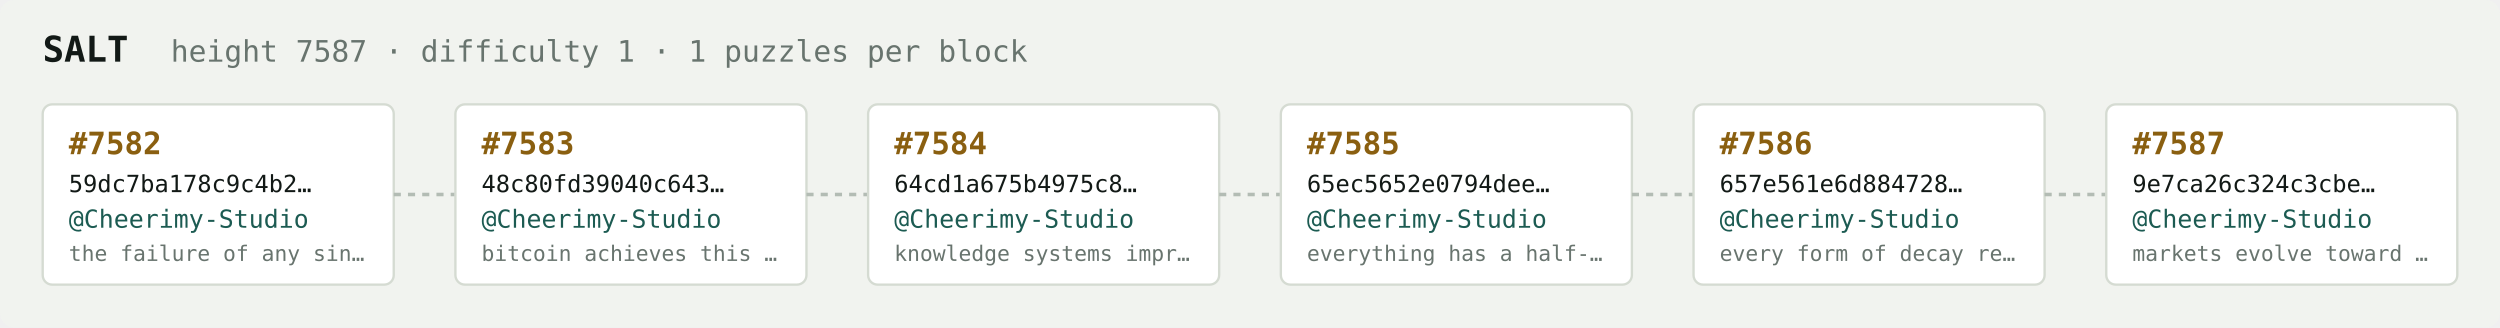
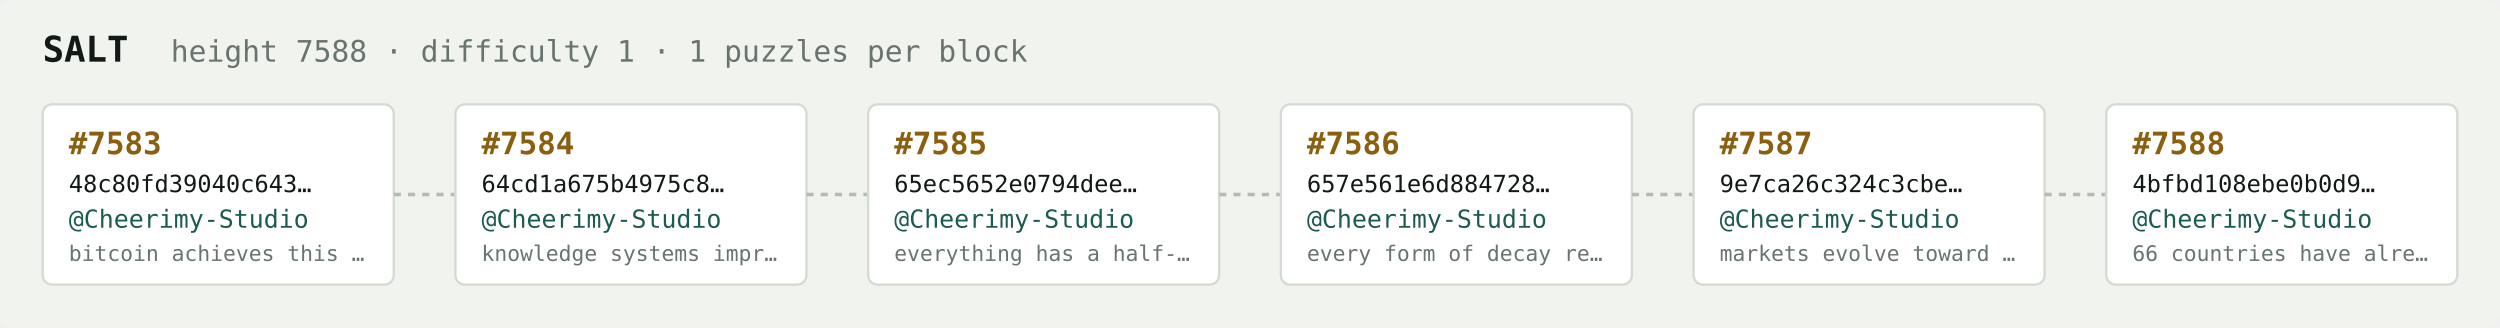
<svg xmlns="http://www.w3.org/2000/svg" width="1054" height="138" viewBox="0 0 1054 138" font-family="ui-monospace,SFMono-Regular,Menlo,monospace">
  <rect fill="#f1f3ef" width="1054" height="138" rx="6" />
  <text x="18" y="26" fill="#121916" font-size="15" font-weight="700">SALT</text>
-   <text x="72" y="26" fill="#68746e" font-size="12.5">height 7587 · difficulty 1 · 1 puzzles per block</text>
+   <text x="72" y="26" fill="#68746e" font-size="12.5">height 7588 · difficulty 1 · 1 puzzles per block</text>
  <rect x="18" y="44" width="148" height="76" rx="4" fill="#ffffff" stroke="#d5dbd2" stroke-width="1" />
-   <text x="29" y="65" fill="#8a5f10" font-size="13" font-weight="700">#7582</text>
-   <text x="29" y="81" fill="#121916" font-size="10">59dc7ba178c9c4b2…</text>
+   <text x="29" y="65" fill="#8a5f10" font-size="13" font-weight="700">#7583</text>
+   <text x="29" y="81" fill="#121916" font-size="10">48c80fd39040c643…</text>
  <text x="29" y="96" fill="#1c5b52" font-size="10.5">@Cheerimy-Studio</text>
-   <text x="29" y="110" fill="#68746e" font-size="9">the failure of any sin…</text>
+   <text x="29" y="110" fill="#68746e" font-size="9">bitcoin achieves this …</text>
  <line x1="166" y1="82.0" x2="192" y2="82.0" stroke="#b3bcb4" stroke-width="1.5" stroke-dasharray="3 3" />
  <rect x="192" y="44" width="148" height="76" rx="4" fill="#ffffff" stroke="#d5dbd2" stroke-width="1" />
-   <text x="203" y="65" fill="#8a5f10" font-size="13" font-weight="700">#7583</text>
-   <text x="203" y="81" fill="#121916" font-size="10">48c80fd39040c643…</text>
+   <text x="203" y="65" fill="#8a5f10" font-size="13" font-weight="700">#7584</text>
+   <text x="203" y="81" fill="#121916" font-size="10">64cd1a675b4975c8…</text>
  <text x="203" y="96" fill="#1c5b52" font-size="10.5">@Cheerimy-Studio</text>
-   <text x="203" y="110" fill="#68746e" font-size="9">bitcoin achieves this …</text>
+   <text x="203" y="110" fill="#68746e" font-size="9">knowledge systems impr…</text>
  <line x1="340" y1="82.0" x2="366" y2="82.0" stroke="#b3bcb4" stroke-width="1.5" stroke-dasharray="3 3" />
  <rect x="366" y="44" width="148" height="76" rx="4" fill="#ffffff" stroke="#d5dbd2" stroke-width="1" />
-   <text x="377" y="65" fill="#8a5f10" font-size="13" font-weight="700">#7584</text>
-   <text x="377" y="81" fill="#121916" font-size="10">64cd1a675b4975c8…</text>
+   <text x="377" y="65" fill="#8a5f10" font-size="13" font-weight="700">#7585</text>
+   <text x="377" y="81" fill="#121916" font-size="10">65ec5652e0794dee…</text>
  <text x="377" y="96" fill="#1c5b52" font-size="10.5">@Cheerimy-Studio</text>
-   <text x="377" y="110" fill="#68746e" font-size="9">knowledge systems impr…</text>
+   <text x="377" y="110" fill="#68746e" font-size="9">everything has a half-…</text>
  <line x1="514" y1="82.0" x2="540" y2="82.0" stroke="#b3bcb4" stroke-width="1.5" stroke-dasharray="3 3" />
  <rect x="540" y="44" width="148" height="76" rx="4" fill="#ffffff" stroke="#d5dbd2" stroke-width="1" />
-   <text x="551" y="65" fill="#8a5f10" font-size="13" font-weight="700">#7585</text>
-   <text x="551" y="81" fill="#121916" font-size="10">65ec5652e0794dee…</text>
+   <text x="551" y="65" fill="#8a5f10" font-size="13" font-weight="700">#7586</text>
+   <text x="551" y="81" fill="#121916" font-size="10">657e561e6d884728…</text>
  <text x="551" y="96" fill="#1c5b52" font-size="10.5">@Cheerimy-Studio</text>
-   <text x="551" y="110" fill="#68746e" font-size="9">everything has a half-…</text>
+   <text x="551" y="110" fill="#68746e" font-size="9">every form of decay re…</text>
  <line x1="688" y1="82.0" x2="714" y2="82.0" stroke="#b3bcb4" stroke-width="1.5" stroke-dasharray="3 3" />
  <rect x="714" y="44" width="148" height="76" rx="4" fill="#ffffff" stroke="#d5dbd2" stroke-width="1" />
-   <text x="725" y="65" fill="#8a5f10" font-size="13" font-weight="700">#7586</text>
-   <text x="725" y="81" fill="#121916" font-size="10">657e561e6d884728…</text>
+   <text x="725" y="65" fill="#8a5f10" font-size="13" font-weight="700">#7587</text>
+   <text x="725" y="81" fill="#121916" font-size="10">9e7ca26c324c3cbe…</text>
  <text x="725" y="96" fill="#1c5b52" font-size="10.5">@Cheerimy-Studio</text>
-   <text x="725" y="110" fill="#68746e" font-size="9">every form of decay re…</text>
+   <text x="725" y="110" fill="#68746e" font-size="9">markets evolve toward …</text>
  <line x1="862" y1="82.0" x2="888" y2="82.0" stroke="#b3bcb4" stroke-width="1.5" stroke-dasharray="3 3" />
  <rect x="888" y="44" width="148" height="76" rx="4" fill="#ffffff" stroke="#d5dbd2" stroke-width="1" />
-   <text x="899" y="65" fill="#8a5f10" font-size="13" font-weight="700">#7587</text>
-   <text x="899" y="81" fill="#121916" font-size="10">9e7ca26c324c3cbe…</text>
+   <text x="899" y="65" fill="#8a5f10" font-size="13" font-weight="700">#7588</text>
+   <text x="899" y="81" fill="#121916" font-size="10">4bfbd108ebe0b0d9…</text>
  <text x="899" y="96" fill="#1c5b52" font-size="10.5">@Cheerimy-Studio</text>
-   <text x="899" y="110" fill="#68746e" font-size="9">markets evolve toward …</text>
+   <text x="899" y="110" fill="#68746e" font-size="9">66 countries have alre…</text>
</svg>
